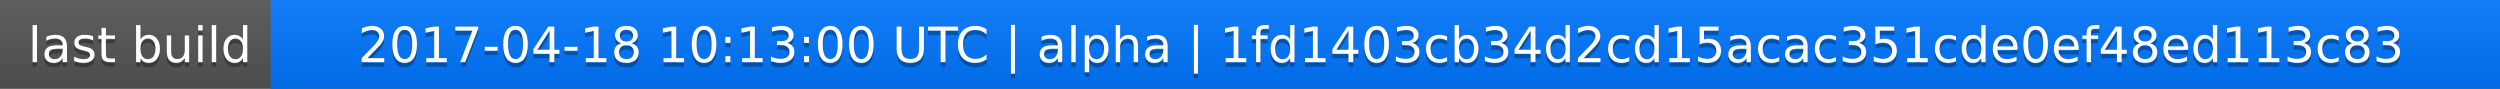
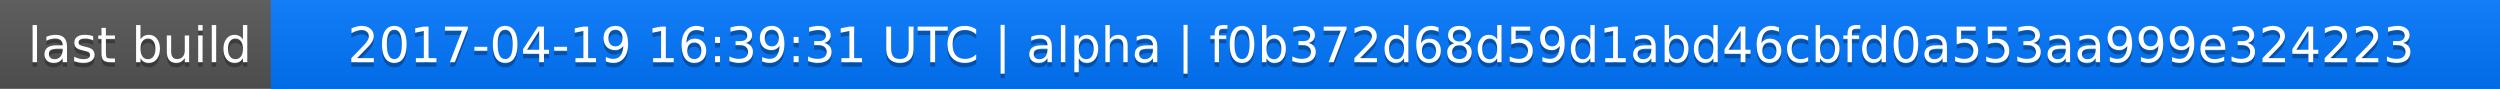
<svg xmlns="http://www.w3.org/2000/svg" width="563" height="20">
  <linearGradient id="a" x2="0" y2="100%">
    <stop offset="0" stop-color="#bbb" stop-opacity=".1" />
    <stop offset="1" stop-opacity=".1" />
  </linearGradient>
  <rect rx="0" width="563" height="20" fill="#555" />
  <rect rx="0" x="61" width="502" height="20" fill="#07f" />
  <path fill="#07f" d="M61 0h4v20h-4z" />
  <rect rx="0" width="563" height="20" fill="url(#a)" />
  <g fill="#fff" text-anchor="middle" font-family="DejaVu Sans,Verdana,Geneva,sans-serif" font-size="11">
    <text x="31.5" y="15" fill="#010101" fill-opacity=".3">last build</text>
    <text x="31.5" y="14">last build</text>
-     <text x="311" y="15" fill="#010101" fill-opacity=".3">2017-04-18 10:13:00 UTC | alpha | 1fd1403cb34d2cd15acac351cde0ef48ed113c83</text>
-     <text x="311" y="14">2017-04-18 10:13:00 UTC | alpha | 1fd1403cb34d2cd15acac351cde0ef48ed113c83</text>
+     <text x="311" y="15" fill="#010101" fill-opacity=".3">2017-04-19 16:39:31 UTC | alpha | f0b372d68d59d1abd46cbfd0a553aa999e324223</text>
+     <text x="311" y="14">2017-04-19 16:39:31 UTC | alpha | f0b372d68d59d1abd46cbfd0a553aa999e324223</text>
  </g>
</svg>
